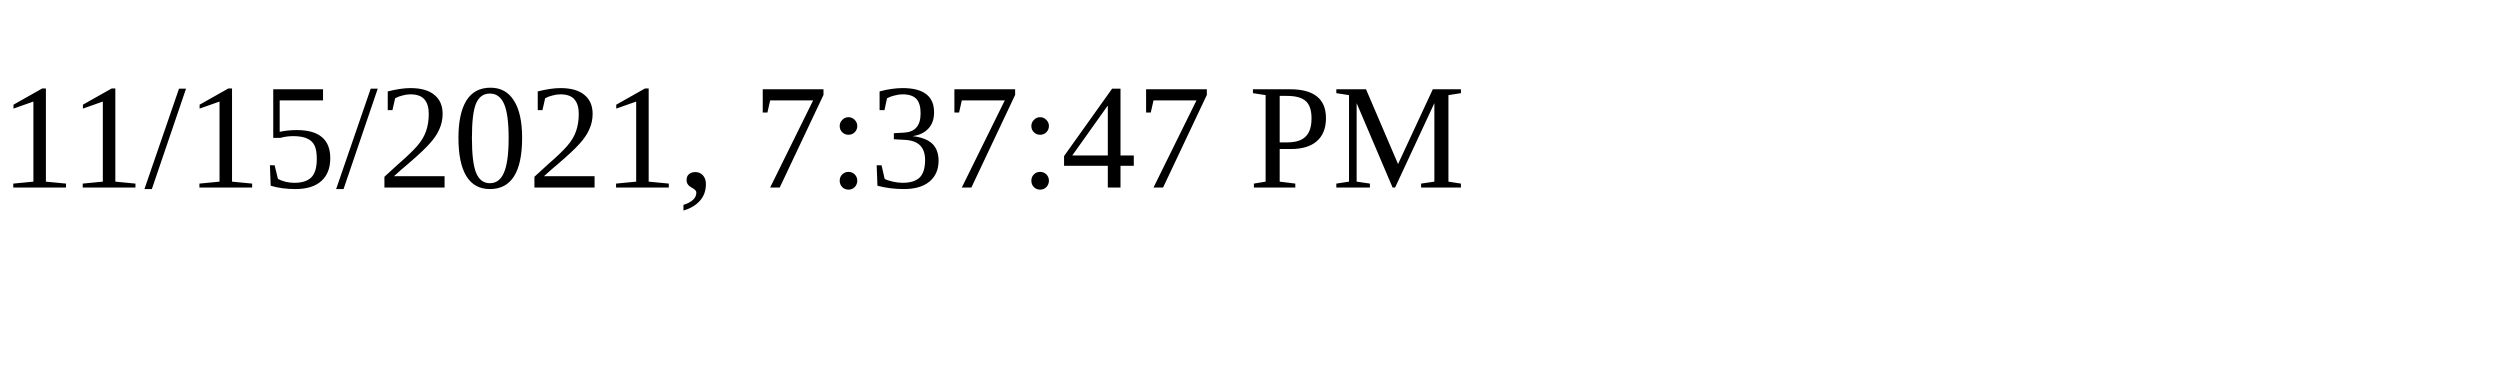
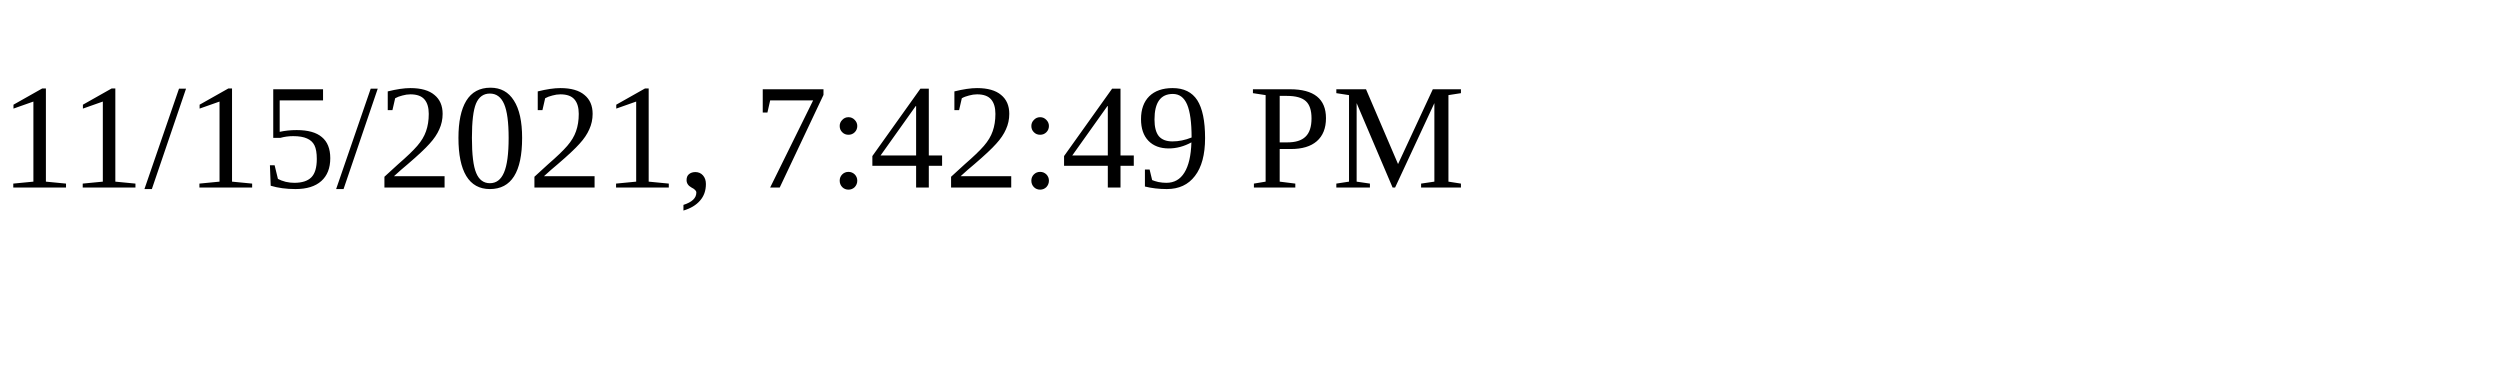
<svg xmlns="http://www.w3.org/2000/svg" height="30" width="200">
-   <text x="0" y="15">11/15/2021, 7:37:47 PM</text>
+   <text x="0" y="15">11/15/2021, 7:42:49 PM</text>
</svg>
